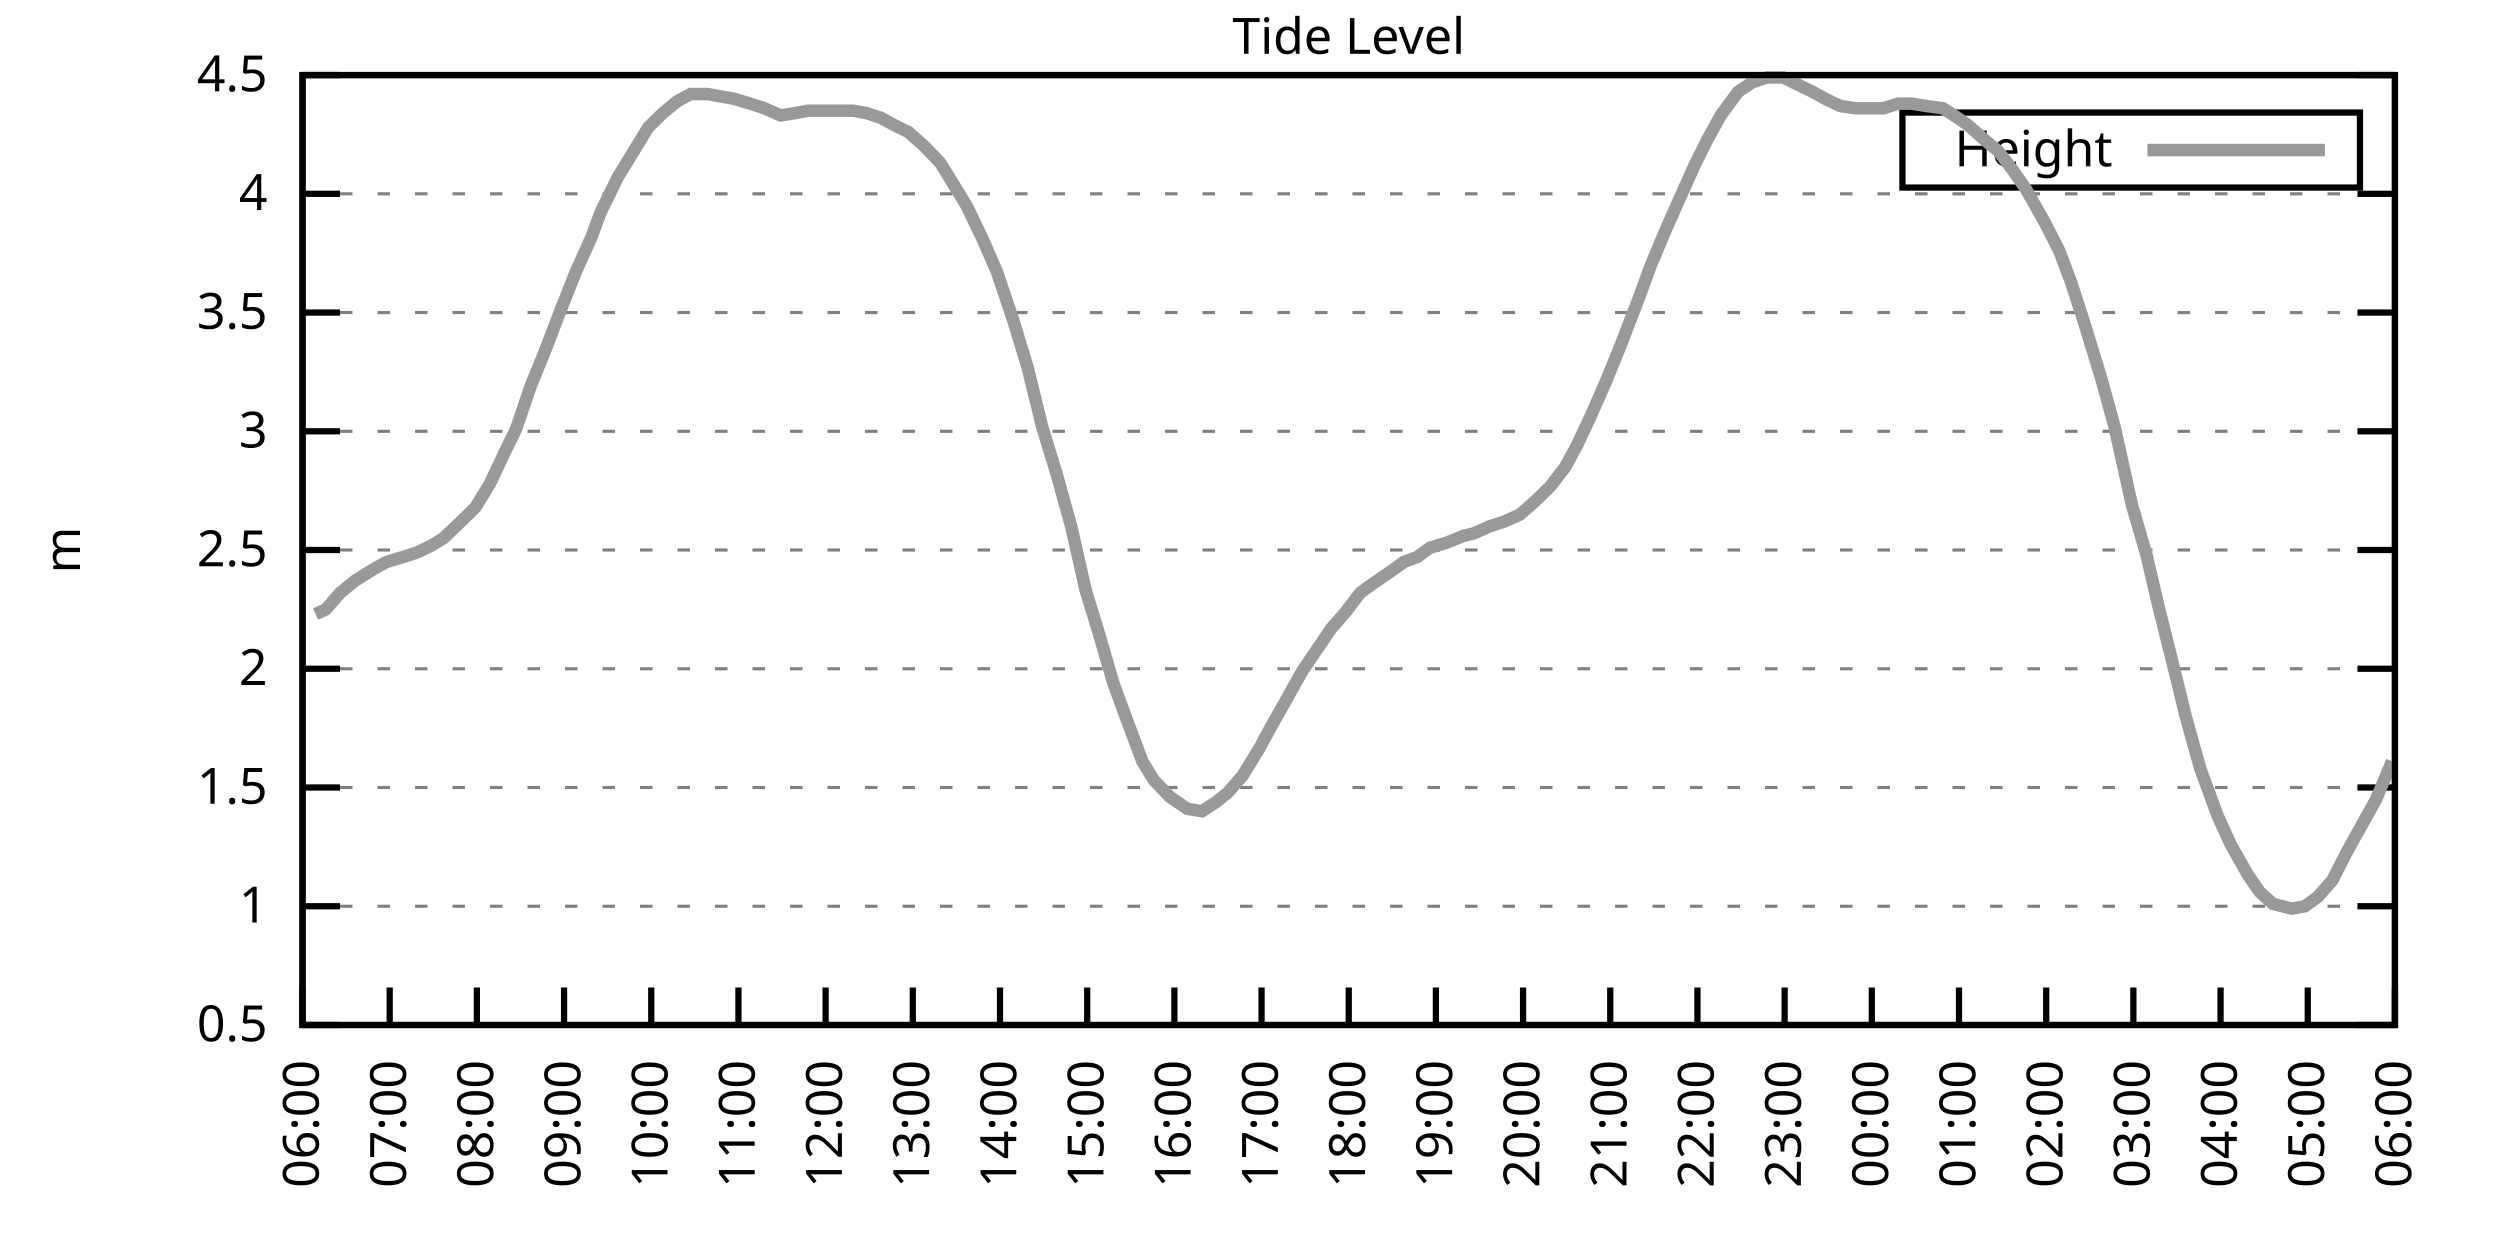
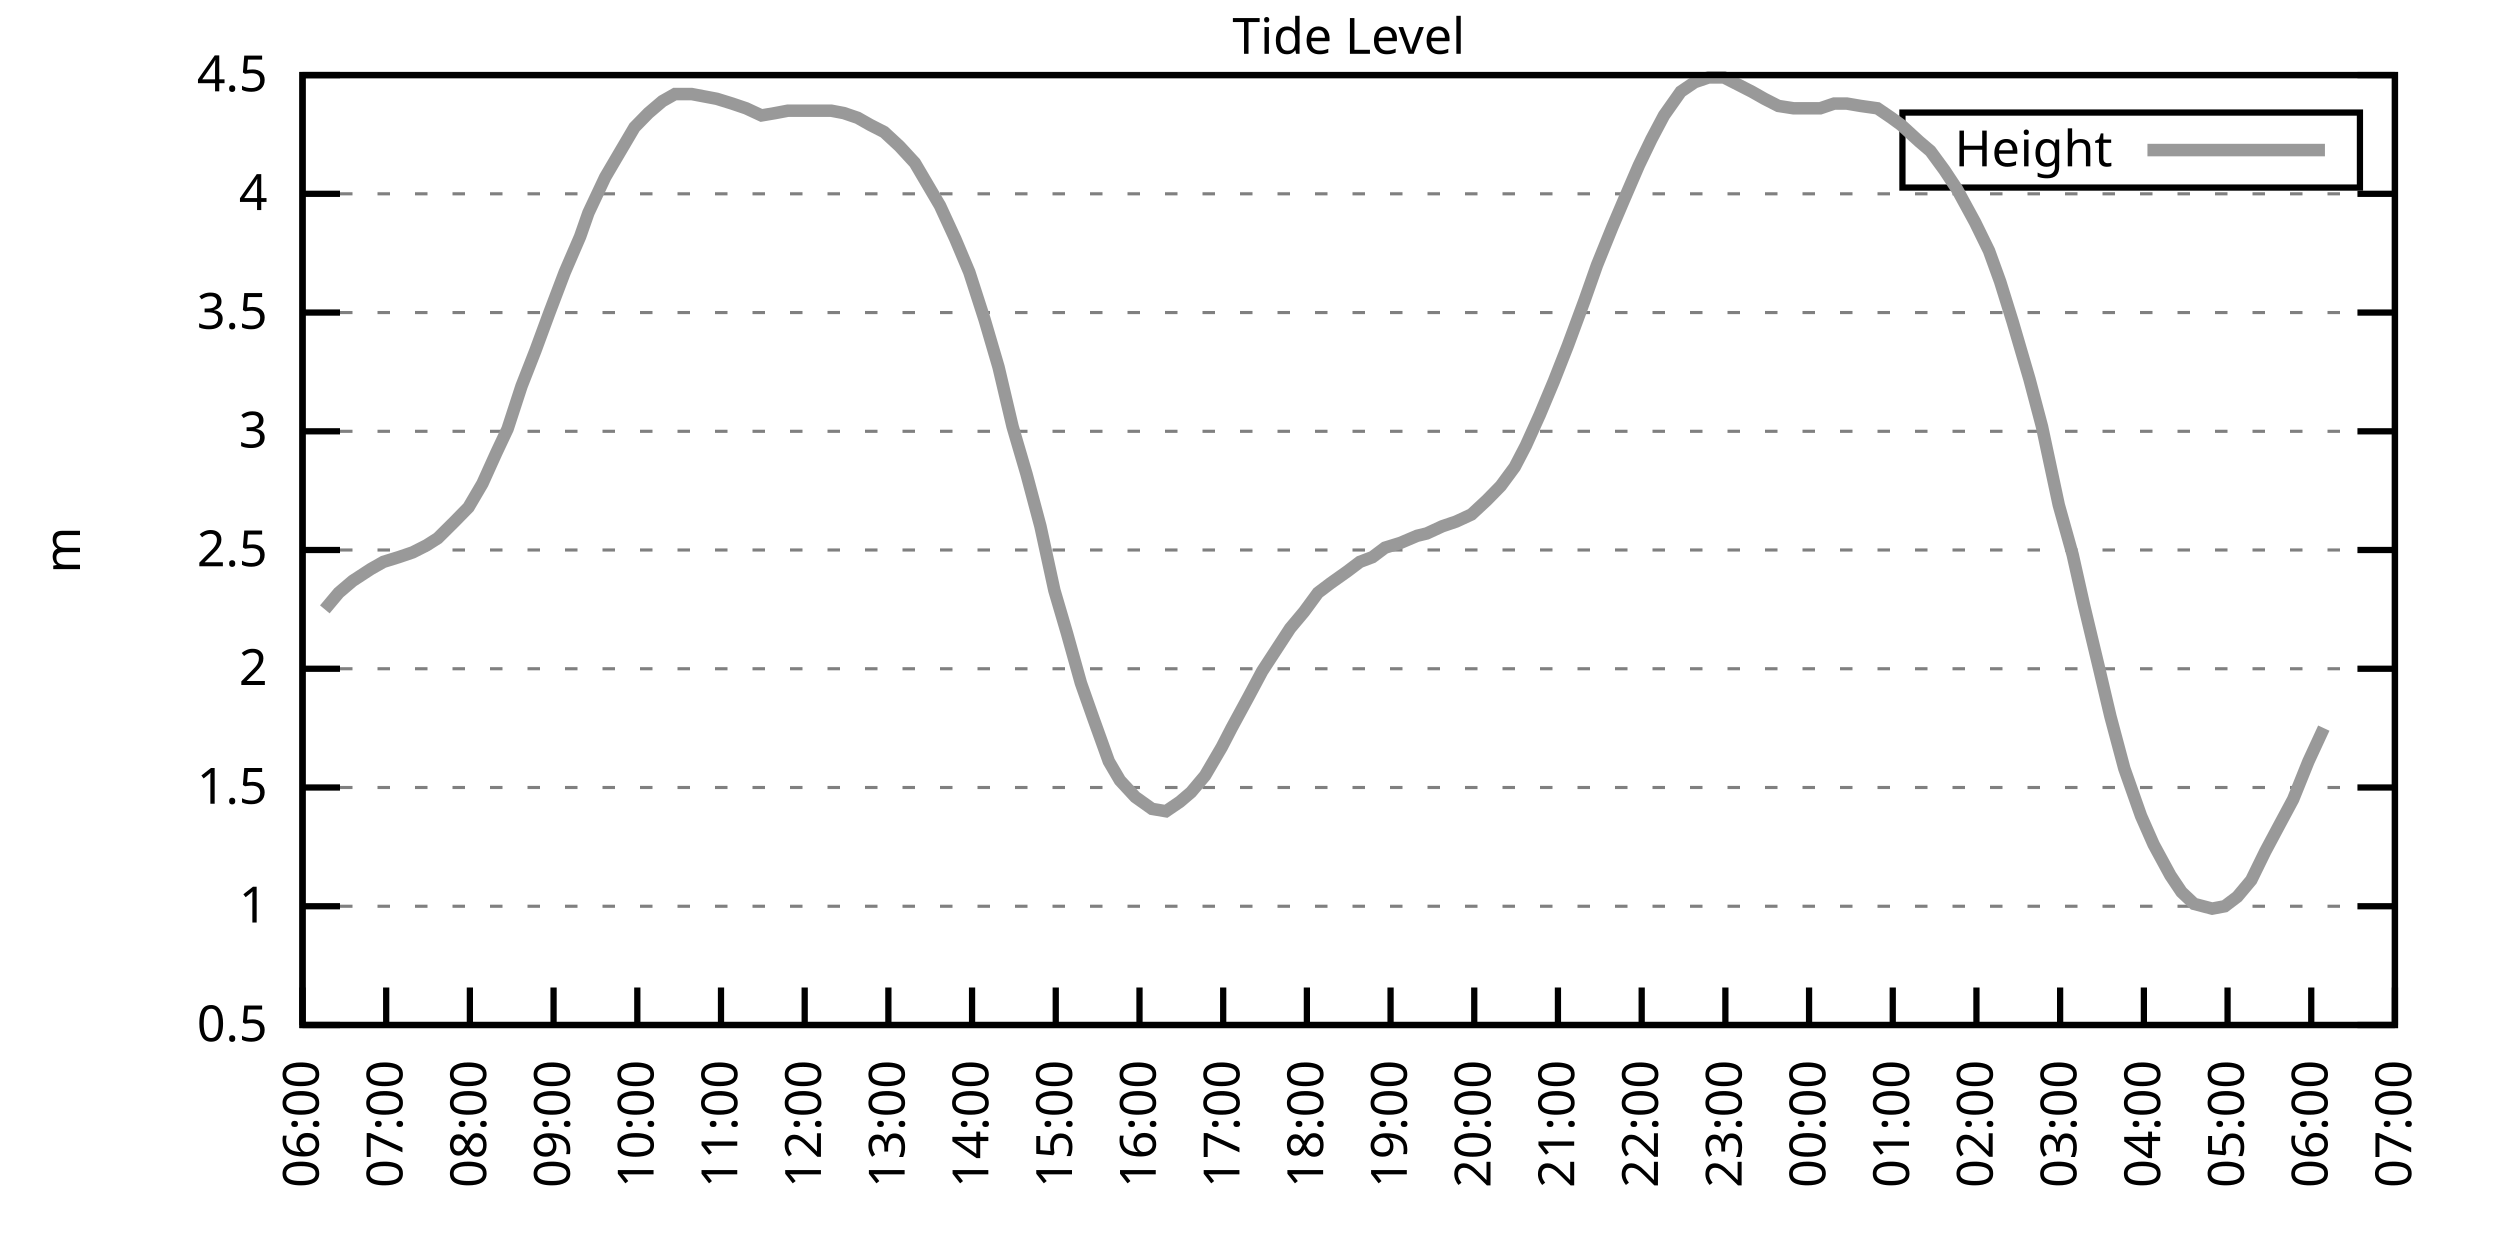
<svg xmlns="http://www.w3.org/2000/svg" xmlns:xlink="http://www.w3.org/1999/xlink" width="400" height="200" viewBox="0 0 400 200">
  <g id="gnuplot_canvas">
    <rect x="0" y="0" width="400" height="200" fill="none" />
    <defs>
      <circle id="gpDot" r="0.5" stroke-width="0.5" stroke="currentColor" />
      <path id="gpPt0" stroke-width="0.333" stroke="currentColor" d="M-1,0 h2 M0,-1 v2" />
      <path id="gpPt1" stroke-width="0.333" stroke="currentColor" d="M-1,-1 L1,1 M1,-1 L-1,1" />
      <path id="gpPt2" stroke-width="0.333" stroke="currentColor" d="M-1,0 L1,0 M0,-1 L0,1 M-1,-1 L1,1 M-1,1 L1,-1" />
      <rect id="gpPt3" stroke-width="0.333" stroke="currentColor" x="-1" y="-1" width="2" height="2" />
      <rect id="gpPt4" stroke-width="0.333" stroke="currentColor" fill="currentColor" x="-1" y="-1" width="2" height="2" />
      <circle id="gpPt5" stroke-width="0.333" stroke="currentColor" cx="0" cy="0" r="1" />
      <use xlink:href="#gpPt5" id="gpPt6" fill="currentColor" stroke="none" />
      <path id="gpPt7" stroke-width="0.333" stroke="currentColor" d="M0,-1.33 L-1.33,0.67 L1.33,0.67 z" />
      <use xlink:href="#gpPt7" id="gpPt8" fill="currentColor" stroke="none" />
      <use xlink:href="#gpPt7" id="gpPt9" stroke="currentColor" transform="rotate(180)" />
      <use xlink:href="#gpPt9" id="gpPt10" fill="currentColor" stroke="none" />
      <use xlink:href="#gpPt3" id="gpPt11" stroke="currentColor" transform="rotate(45)" />
      <use xlink:href="#gpPt11" id="gpPt12" fill="currentColor" stroke="none" />
      <path id="gpPt13" stroke-width="0.333" stroke="currentColor" d="M0,1.330 L1.265,0.411 L0.782,-1.067 L-0.782,-1.076 L-1.265,0.411 z" />
      <use xlink:href="#gpPt13" id="gpPt14" fill="currentColor" stroke="none" />
      <filter id="textbox" filterUnits="objectBoundingBox" x="0" y="0" height="1" width="1">
        <feFlood flood-color="white" flood-opacity="1" result="bgnd" />
        <feComposite in="SourceGraphic" in2="bgnd" operator="atop" />
      </filter>
      <filter id="greybox" filterUnits="objectBoundingBox" x="0" y="0" height="1" width="1">
        <feFlood flood-color="lightgrey" flood-opacity="1" result="grey" />
        <feComposite in="SourceGraphic" in2="grey" operator="atop" />
      </filter>
    </defs>
    <g fill="none" color="white" stroke="currentColor" stroke-width="1.00" stroke-linecap="butt" stroke-linejoin="miter">
</g>
    <g fill="none" color="black" stroke="currentColor" stroke-width="1.00" stroke-linecap="butt" stroke-linejoin="miter">
      <g stroke="none" shape-rendering="crispEdges">
        <polygon fill="rgb(255, 255, 255)" points="48.40,164.00 383.18,164.00 383.18,12.02 48.40,12.02 " />
      </g>
    </g>
    <g fill="none" color="black" stroke="currentColor" stroke-width="1.00" stroke-linecap="butt" stroke-linejoin="miter">
</g>
    <g fill="none" color="black" stroke="black" stroke-width="0.50" stroke-linecap="butt" stroke-linejoin="miter">
</g>
    <g fill="none" color="gray" stroke="currentColor" stroke-width="0.50" stroke-linecap="butt" stroke-linejoin="miter">
      <path stroke="gray" stroke-dasharray="2,4" class="gridline" d="M48.40,164.00 L383.19,164.00  " />
    </g>
    <g fill="none" color="gray" stroke="gray" stroke-width="1.00" stroke-linecap="butt" stroke-linejoin="miter">
</g>
    <g fill="none" color="black" stroke="currentColor" stroke-width="1.00" stroke-linecap="butt" stroke-linejoin="miter">
      <path stroke="black" d="M48.40,164.00 L54.40,164.00 M383.19,164.00 L377.19,164.00  " />
      <g transform="translate(42.80,166.60)" stroke="none" fill="black" font-family="Sans" font-size="8.00" text-anchor="end">
        <text>
          <tspan font-family="Sans"> 0.5</tspan>
        </text>
      </g>
    </g>
    <g fill="none" color="black" stroke="currentColor" stroke-width="1.00" stroke-linecap="butt" stroke-linejoin="miter">
</g>
    <g fill="none" color="black" stroke="black" stroke-width="0.50" stroke-linecap="butt" stroke-linejoin="miter">
</g>
    <g fill="none" color="gray" stroke="currentColor" stroke-width="0.50" stroke-linecap="butt" stroke-linejoin="miter">
      <path stroke="gray" stroke-dasharray="2,4" class="gridline" d="M48.40,145.00 L383.19,145.00  " />
    </g>
    <g fill="none" color="gray" stroke="gray" stroke-width="1.00" stroke-linecap="butt" stroke-linejoin="miter">
</g>
    <g fill="none" color="black" stroke="currentColor" stroke-width="1.00" stroke-linecap="butt" stroke-linejoin="miter">
      <path stroke="black" d="M48.40,145.00 L54.40,145.00 M383.19,145.00 L377.19,145.00  " />
      <g transform="translate(42.80,147.60)" stroke="none" fill="black" font-family="Sans" font-size="8.00" text-anchor="end">
        <text>
          <tspan font-family="Sans"> 1</tspan>
        </text>
      </g>
    </g>
    <g fill="none" color="black" stroke="currentColor" stroke-width="1.00" stroke-linecap="butt" stroke-linejoin="miter">
</g>
    <g fill="none" color="black" stroke="black" stroke-width="0.50" stroke-linecap="butt" stroke-linejoin="miter">
</g>
    <g fill="none" color="gray" stroke="currentColor" stroke-width="0.50" stroke-linecap="butt" stroke-linejoin="miter">
      <path stroke="gray" stroke-dasharray="2,4" class="gridline" d="M48.40,126.00 L383.19,126.00  " />
    </g>
    <g fill="none" color="gray" stroke="gray" stroke-width="1.00" stroke-linecap="butt" stroke-linejoin="miter">
</g>
    <g fill="none" color="black" stroke="currentColor" stroke-width="1.00" stroke-linecap="butt" stroke-linejoin="miter">
      <path stroke="black" d="M48.40,126.00 L54.40,126.00 M383.19,126.00 L377.19,126.00  " />
      <g transform="translate(42.80,128.60)" stroke="none" fill="black" font-family="Sans" font-size="8.00" text-anchor="end">
        <text>
          <tspan font-family="Sans"> 1.5</tspan>
        </text>
      </g>
    </g>
    <g fill="none" color="black" stroke="currentColor" stroke-width="1.00" stroke-linecap="butt" stroke-linejoin="miter">
</g>
    <g fill="none" color="black" stroke="black" stroke-width="0.50" stroke-linecap="butt" stroke-linejoin="miter">
</g>
    <g fill="none" color="gray" stroke="currentColor" stroke-width="0.50" stroke-linecap="butt" stroke-linejoin="miter">
      <path stroke="gray" stroke-dasharray="2,4" class="gridline" d="M48.40,107.00 L383.19,107.00  " />
    </g>
    <g fill="none" color="gray" stroke="gray" stroke-width="1.00" stroke-linecap="butt" stroke-linejoin="miter">
</g>
    <g fill="none" color="black" stroke="currentColor" stroke-width="1.00" stroke-linecap="butt" stroke-linejoin="miter">
      <path stroke="black" d="M48.40,107.00 L54.40,107.00 M383.19,107.00 L377.19,107.00  " />
      <g transform="translate(42.80,109.60)" stroke="none" fill="black" font-family="Sans" font-size="8.00" text-anchor="end">
        <text>
          <tspan font-family="Sans"> 2</tspan>
        </text>
      </g>
    </g>
    <g fill="none" color="black" stroke="currentColor" stroke-width="1.00" stroke-linecap="butt" stroke-linejoin="miter">
</g>
    <g fill="none" color="black" stroke="black" stroke-width="0.50" stroke-linecap="butt" stroke-linejoin="miter">
</g>
    <g fill="none" color="gray" stroke="currentColor" stroke-width="0.50" stroke-linecap="butt" stroke-linejoin="miter">
      <path stroke="gray" stroke-dasharray="2,4" class="gridline" d="M48.40,88.00 L383.19,88.00  " />
    </g>
    <g fill="none" color="gray" stroke="gray" stroke-width="1.00" stroke-linecap="butt" stroke-linejoin="miter">
</g>
    <g fill="none" color="black" stroke="currentColor" stroke-width="1.00" stroke-linecap="butt" stroke-linejoin="miter">
      <path stroke="black" d="M48.40,88.00 L54.40,88.00 M383.19,88.00 L377.19,88.00  " />
      <g transform="translate(42.80,90.60)" stroke="none" fill="black" font-family="Sans" font-size="8.00" text-anchor="end">
        <text>
          <tspan font-family="Sans"> 2.5</tspan>
        </text>
      </g>
    </g>
    <g fill="none" color="black" stroke="currentColor" stroke-width="1.00" stroke-linecap="butt" stroke-linejoin="miter">
</g>
    <g fill="none" color="black" stroke="black" stroke-width="0.50" stroke-linecap="butt" stroke-linejoin="miter">
</g>
    <g fill="none" color="gray" stroke="currentColor" stroke-width="0.50" stroke-linecap="butt" stroke-linejoin="miter">
      <path stroke="gray" stroke-dasharray="2,4" class="gridline" d="M48.40,69.01 L383.19,69.01  " />
    </g>
    <g fill="none" color="gray" stroke="gray" stroke-width="1.00" stroke-linecap="butt" stroke-linejoin="miter">
</g>
    <g fill="none" color="black" stroke="currentColor" stroke-width="1.00" stroke-linecap="butt" stroke-linejoin="miter">
      <path stroke="black" d="M48.40,69.01 L54.40,69.01 M383.19,69.01 L377.19,69.01  " />
      <g transform="translate(42.80,71.61)" stroke="none" fill="black" font-family="Sans" font-size="8.00" text-anchor="end">
        <text>
          <tspan font-family="Sans"> 3</tspan>
        </text>
      </g>
    </g>
    <g fill="none" color="black" stroke="currentColor" stroke-width="1.00" stroke-linecap="butt" stroke-linejoin="miter">
</g>
    <g fill="none" color="black" stroke="black" stroke-width="0.50" stroke-linecap="butt" stroke-linejoin="miter">
</g>
    <g fill="none" color="gray" stroke="currentColor" stroke-width="0.50" stroke-linecap="butt" stroke-linejoin="miter">
      <path stroke="gray" stroke-dasharray="2,4" class="gridline" d="M48.40,50.01 L383.19,50.01  " />
    </g>
    <g fill="none" color="gray" stroke="gray" stroke-width="1.00" stroke-linecap="butt" stroke-linejoin="miter">
</g>
    <g fill="none" color="black" stroke="currentColor" stroke-width="1.00" stroke-linecap="butt" stroke-linejoin="miter">
      <path stroke="black" d="M48.40,50.01 L54.40,50.01 M383.19,50.01 L377.19,50.01  " />
      <g transform="translate(42.80,52.61)" stroke="none" fill="black" font-family="Sans" font-size="8.00" text-anchor="end">
        <text>
          <tspan font-family="Sans"> 3.5</tspan>
        </text>
      </g>
    </g>
    <g fill="none" color="black" stroke="currentColor" stroke-width="1.00" stroke-linecap="butt" stroke-linejoin="miter">
</g>
    <g fill="none" color="black" stroke="black" stroke-width="0.50" stroke-linecap="butt" stroke-linejoin="miter">
</g>
    <g fill="none" color="gray" stroke="currentColor" stroke-width="0.50" stroke-linecap="butt" stroke-linejoin="miter">
      <path stroke="gray" stroke-dasharray="2,4" class="gridline" d="M48.40,31.01 L383.19,31.01  " />
    </g>
    <g fill="none" color="gray" stroke="gray" stroke-width="1.00" stroke-linecap="butt" stroke-linejoin="miter">
</g>
    <g fill="none" color="black" stroke="currentColor" stroke-width="1.00" stroke-linecap="butt" stroke-linejoin="miter">
      <path stroke="black" d="M48.40,31.01 L54.40,31.01 M383.19,31.01 L377.19,31.01  " />
      <g transform="translate(42.80,33.61)" stroke="none" fill="black" font-family="Sans" font-size="8.00" text-anchor="end">
        <text>
          <tspan font-family="Sans"> 4</tspan>
        </text>
      </g>
    </g>
    <g fill="none" color="black" stroke="currentColor" stroke-width="1.00" stroke-linecap="butt" stroke-linejoin="miter">
</g>
    <g fill="none" color="black" stroke="black" stroke-width="0.50" stroke-linecap="butt" stroke-linejoin="miter">
</g>
    <g fill="none" color="gray" stroke="currentColor" stroke-width="0.50" stroke-linecap="butt" stroke-linejoin="miter">
      <path stroke="gray" stroke-dasharray="2,4" class="gridline" d="M48.40,12.01 L383.19,12.01  " />
    </g>
    <g fill="none" color="gray" stroke="gray" stroke-width="1.00" stroke-linecap="butt" stroke-linejoin="miter">
</g>
    <g fill="none" color="black" stroke="currentColor" stroke-width="1.00" stroke-linecap="butt" stroke-linejoin="miter">
      <path stroke="black" d="M48.40,12.01 L54.40,12.01 M383.19,12.01 L377.19,12.01  " />
      <g transform="translate(42.80,14.61)" stroke="none" fill="black" font-family="Sans" font-size="8.00" text-anchor="end">
        <text>
          <tspan font-family="Sans"> 4.5</tspan>
        </text>
      </g>
    </g>
    <g fill="none" color="black" stroke="currentColor" stroke-width="1.00" stroke-linecap="butt" stroke-linejoin="miter">
      <path stroke="black" d="M48.40,164.00 L48.40,158.00  " />
      <g transform="translate(51.00,169.60) rotate(270.00)" stroke="none" fill="black" font-family="Sans" font-size="8.00" text-anchor="end">
        <text>
          <tspan font-family="Sans">06:00</tspan>
        </text>
      </g>
    </g>
    <g fill="none" color="black" stroke="currentColor" stroke-width="1.00" stroke-linecap="butt" stroke-linejoin="miter">
-       <path stroke="black" d="M62.35,164.00 L62.35,158.00  " />
-       <g transform="translate(64.95,169.60) rotate(270.00)" stroke="none" fill="black" font-family="Sans" font-size="8.00" text-anchor="end">
+       <path stroke="black" d="M61.79,164.00 L61.79,158.00  " />
+       <g transform="translate(64.39,169.60) rotate(270.00)" stroke="none" fill="black" font-family="Sans" font-size="8.00" text-anchor="end">
        <text>
          <tspan font-family="Sans">07:00</tspan>
        </text>
      </g>
    </g>
    <g fill="none" color="black" stroke="currentColor" stroke-width="1.00" stroke-linecap="butt" stroke-linejoin="miter">
-       <path stroke="black" d="M76.30,164.00 L76.30,158.00  " />
-       <g transform="translate(78.90,169.60) rotate(270.00)" stroke="none" fill="black" font-family="Sans" font-size="8.00" text-anchor="end">
+       <path stroke="black" d="M75.18,164.00 L75.18,158.00  " />
+       <g transform="translate(77.78,169.60) rotate(270.00)" stroke="none" fill="black" font-family="Sans" font-size="8.00" text-anchor="end">
        <text>
          <tspan font-family="Sans">08:00</tspan>
        </text>
      </g>
    </g>
    <g fill="none" color="black" stroke="currentColor" stroke-width="1.00" stroke-linecap="butt" stroke-linejoin="miter">
-       <path stroke="black" d="M90.25,164.00 L90.25,158.00  " />
-       <g transform="translate(92.85,169.60) rotate(270.00)" stroke="none" fill="black" font-family="Sans" font-size="8.00" text-anchor="end">
+       <path stroke="black" d="M88.57,164.00 L88.57,158.00  " />
+       <g transform="translate(91.17,169.60) rotate(270.00)" stroke="none" fill="black" font-family="Sans" font-size="8.00" text-anchor="end">
        <text>
          <tspan font-family="Sans">09:00</tspan>
        </text>
      </g>
    </g>
    <g fill="none" color="black" stroke="currentColor" stroke-width="1.00" stroke-linecap="butt" stroke-linejoin="miter">
-       <path stroke="black" d="M104.20,164.00 L104.20,158.00  " />
-       <g transform="translate(106.80,169.60) rotate(270.00)" stroke="none" fill="black" font-family="Sans" font-size="8.00" text-anchor="end">
+       <path stroke="black" d="M101.97,164.00 L101.97,158.00  " />
+       <g transform="translate(104.57,169.60) rotate(270.00)" stroke="none" fill="black" font-family="Sans" font-size="8.00" text-anchor="end">
        <text>
          <tspan font-family="Sans">10:00</tspan>
        </text>
      </g>
    </g>
    <g fill="none" color="black" stroke="currentColor" stroke-width="1.00" stroke-linecap="butt" stroke-linejoin="miter">
-       <path stroke="black" d="M118.15,164.00 L118.15,158.00  " />
-       <g transform="translate(120.75,169.60) rotate(270.00)" stroke="none" fill="black" font-family="Sans" font-size="8.00" text-anchor="end">
+       <path stroke="black" d="M115.36,164.00 L115.36,158.00  " />
+       <g transform="translate(117.96,169.60) rotate(270.00)" stroke="none" fill="black" font-family="Sans" font-size="8.00" text-anchor="end">
        <text>
          <tspan font-family="Sans">11:00</tspan>
        </text>
      </g>
    </g>
    <g fill="none" color="black" stroke="currentColor" stroke-width="1.00" stroke-linecap="butt" stroke-linejoin="miter">
-       <path stroke="black" d="M132.10,164.00 L132.10,158.00  " />
-       <g transform="translate(134.70,169.60) rotate(270.00)" stroke="none" fill="black" font-family="Sans" font-size="8.00" text-anchor="end">
+       <path stroke="black" d="M128.75,164.00 L128.75,158.00  " />
+       <g transform="translate(131.35,169.60) rotate(270.00)" stroke="none" fill="black" font-family="Sans" font-size="8.00" text-anchor="end">
        <text>
          <tspan font-family="Sans">12:00</tspan>
        </text>
      </g>
    </g>
    <g fill="none" color="black" stroke="currentColor" stroke-width="1.00" stroke-linecap="butt" stroke-linejoin="miter">
-       <path stroke="black" d="M146.05,164.00 L146.05,158.00  " />
-       <g transform="translate(148.65,169.60) rotate(270.00)" stroke="none" fill="black" font-family="Sans" font-size="8.00" text-anchor="end">
+       <path stroke="black" d="M142.14,164.00 L142.14,158.00  " />
+       <g transform="translate(144.74,169.60) rotate(270.00)" stroke="none" fill="black" font-family="Sans" font-size="8.00" text-anchor="end">
        <text>
          <tspan font-family="Sans">13:00</tspan>
        </text>
      </g>
    </g>
    <g fill="none" color="black" stroke="currentColor" stroke-width="1.00" stroke-linecap="butt" stroke-linejoin="miter">
-       <path stroke="black" d="M160.00,164.00 L160.00,158.00  " />
-       <g transform="translate(162.60,169.60) rotate(270.00)" stroke="none" fill="black" font-family="Sans" font-size="8.00" text-anchor="end">
+       <path stroke="black" d="M155.53,164.00 L155.53,158.00  " />
+       <g transform="translate(158.13,169.60) rotate(270.00)" stroke="none" fill="black" font-family="Sans" font-size="8.00" text-anchor="end">
        <text>
          <tspan font-family="Sans">14:00</tspan>
        </text>
      </g>
    </g>
    <g fill="none" color="black" stroke="currentColor" stroke-width="1.00" stroke-linecap="butt" stroke-linejoin="miter">
-       <path stroke="black" d="M173.95,164.00 L173.95,158.00  " />
-       <g transform="translate(176.55,169.60) rotate(270.00)" stroke="none" fill="black" font-family="Sans" font-size="8.00" text-anchor="end">
+       <path stroke="black" d="M168.92,164.00 L168.92,158.00  " />
+       <g transform="translate(171.52,169.60) rotate(270.00)" stroke="none" fill="black" font-family="Sans" font-size="8.00" text-anchor="end">
        <text>
          <tspan font-family="Sans">15:00</tspan>
        </text>
      </g>
    </g>
    <g fill="none" color="black" stroke="currentColor" stroke-width="1.00" stroke-linecap="butt" stroke-linejoin="miter">
-       <path stroke="black" d="M187.90,164.00 L187.90,158.00  " />
-       <g transform="translate(190.50,169.60) rotate(270.00)" stroke="none" fill="black" font-family="Sans" font-size="8.00" text-anchor="end">
+       <path stroke="black" d="M182.32,164.00 L182.32,158.00  " />
+       <g transform="translate(184.92,169.60) rotate(270.00)" stroke="none" fill="black" font-family="Sans" font-size="8.00" text-anchor="end">
        <text>
          <tspan font-family="Sans">16:00</tspan>
        </text>
      </g>
    </g>
    <g fill="none" color="black" stroke="currentColor" stroke-width="1.00" stroke-linecap="butt" stroke-linejoin="miter">
-       <path stroke="black" d="M201.85,164.00 L201.85,158.00  " />
-       <g transform="translate(204.45,169.60) rotate(270.00)" stroke="none" fill="black" font-family="Sans" font-size="8.00" text-anchor="end">
+       <path stroke="black" d="M195.71,164.00 L195.71,158.00  " />
+       <g transform="translate(198.31,169.60) rotate(270.00)" stroke="none" fill="black" font-family="Sans" font-size="8.00" text-anchor="end">
        <text>
          <tspan font-family="Sans">17:00</tspan>
        </text>
      </g>
    </g>
    <g fill="none" color="black" stroke="currentColor" stroke-width="1.00" stroke-linecap="butt" stroke-linejoin="miter">
-       <path stroke="black" d="M215.80,164.00 L215.80,158.00  " />
-       <g transform="translate(218.40,169.60) rotate(270.00)" stroke="none" fill="black" font-family="Sans" font-size="8.00" text-anchor="end">
+       <path stroke="black" d="M209.10,164.00 L209.10,158.00  " />
+       <g transform="translate(211.70,169.60) rotate(270.00)" stroke="none" fill="black" font-family="Sans" font-size="8.00" text-anchor="end">
        <text>
          <tspan font-family="Sans">18:00</tspan>
        </text>
      </g>
    </g>
    <g fill="none" color="black" stroke="currentColor" stroke-width="1.00" stroke-linecap="butt" stroke-linejoin="miter">
-       <path stroke="black" d="M229.74,164.00 L229.74,158.00  " />
-       <g transform="translate(232.34,169.60) rotate(270.00)" stroke="none" fill="black" font-family="Sans" font-size="8.00" text-anchor="end">
+       <path stroke="black" d="M222.49,164.00 L222.49,158.00  " />
+       <g transform="translate(225.09,169.60) rotate(270.00)" stroke="none" fill="black" font-family="Sans" font-size="8.00" text-anchor="end">
        <text>
          <tspan font-family="Sans">19:00</tspan>
        </text>
      </g>
    </g>
    <g fill="none" color="black" stroke="currentColor" stroke-width="1.00" stroke-linecap="butt" stroke-linejoin="miter">
-       <path stroke="black" d="M243.69,164.00 L243.69,158.00  " />
-       <g transform="translate(246.29,169.60) rotate(270.00)" stroke="none" fill="black" font-family="Sans" font-size="8.00" text-anchor="end">
+       <path stroke="black" d="M235.88,164.00 L235.88,158.00  " />
+       <g transform="translate(238.48,169.60) rotate(270.00)" stroke="none" fill="black" font-family="Sans" font-size="8.00" text-anchor="end">
        <text>
          <tspan font-family="Sans">20:00</tspan>
        </text>
      </g>
    </g>
    <g fill="none" color="black" stroke="currentColor" stroke-width="1.00" stroke-linecap="butt" stroke-linejoin="miter">
-       <path stroke="black" d="M257.64,164.00 L257.64,158.00  " />
-       <g transform="translate(260.24,169.60) rotate(270.00)" stroke="none" fill="black" font-family="Sans" font-size="8.00" text-anchor="end">
+       <path stroke="black" d="M249.27,164.00 L249.27,158.00  " />
+       <g transform="translate(251.87,169.60) rotate(270.00)" stroke="none" fill="black" font-family="Sans" font-size="8.00" text-anchor="end">
        <text>
          <tspan font-family="Sans">21:00</tspan>
        </text>
      </g>
    </g>
    <g fill="none" color="black" stroke="currentColor" stroke-width="1.00" stroke-linecap="butt" stroke-linejoin="miter">
-       <path stroke="black" d="M271.59,164.00 L271.59,158.00  " />
-       <g transform="translate(274.19,169.60) rotate(270.00)" stroke="none" fill="black" font-family="Sans" font-size="8.00" text-anchor="end">
+       <path stroke="black" d="M262.67,164.00 L262.67,158.00  " />
+       <g transform="translate(265.27,169.60) rotate(270.00)" stroke="none" fill="black" font-family="Sans" font-size="8.00" text-anchor="end">
        <text>
          <tspan font-family="Sans">22:00</tspan>
        </text>
      </g>
    </g>
    <g fill="none" color="black" stroke="currentColor" stroke-width="1.00" stroke-linecap="butt" stroke-linejoin="miter">
-       <path stroke="black" d="M285.54,164.00 L285.54,158.00  " />
-       <g transform="translate(288.14,169.60) rotate(270.00)" stroke="none" fill="black" font-family="Sans" font-size="8.00" text-anchor="end">
+       <path stroke="black" d="M276.06,164.00 L276.06,158.00  " />
+       <g transform="translate(278.66,169.60) rotate(270.00)" stroke="none" fill="black" font-family="Sans" font-size="8.00" text-anchor="end">
        <text>
          <tspan font-family="Sans">23:00</tspan>
        </text>
      </g>
    </g>
    <g fill="none" color="black" stroke="currentColor" stroke-width="1.00" stroke-linecap="butt" stroke-linejoin="miter">
-       <path stroke="black" d="M299.49,164.00 L299.49,158.00  " />
-       <g transform="translate(302.09,169.60) rotate(270.00)" stroke="none" fill="black" font-family="Sans" font-size="8.00" text-anchor="end">
+       <path stroke="black" d="M289.45,164.00 L289.45,158.00  " />
+       <g transform="translate(292.05,169.60) rotate(270.00)" stroke="none" fill="black" font-family="Sans" font-size="8.00" text-anchor="end">
        <text>
          <tspan font-family="Sans">00:00</tspan>
        </text>
      </g>
    </g>
    <g fill="none" color="black" stroke="currentColor" stroke-width="1.00" stroke-linecap="butt" stroke-linejoin="miter">
-       <path stroke="black" d="M313.44,164.00 L313.44,158.00  " />
-       <g transform="translate(316.04,169.60) rotate(270.00)" stroke="none" fill="black" font-family="Sans" font-size="8.00" text-anchor="end">
+       <path stroke="black" d="M302.84,164.00 L302.84,158.00  " />
+       <g transform="translate(305.44,169.60) rotate(270.00)" stroke="none" fill="black" font-family="Sans" font-size="8.00" text-anchor="end">
        <text>
          <tspan font-family="Sans">01:00</tspan>
        </text>
      </g>
    </g>
    <g fill="none" color="black" stroke="currentColor" stroke-width="1.00" stroke-linecap="butt" stroke-linejoin="miter">
-       <path stroke="black" d="M327.39,164.00 L327.39,158.00  " />
-       <g transform="translate(329.99,169.60) rotate(270.00)" stroke="none" fill="black" font-family="Sans" font-size="8.00" text-anchor="end">
+       <path stroke="black" d="M316.23,164.00 L316.23,158.00  " />
+       <g transform="translate(318.83,169.60) rotate(270.00)" stroke="none" fill="black" font-family="Sans" font-size="8.00" text-anchor="end">
        <text>
          <tspan font-family="Sans">02:00</tspan>
        </text>
      </g>
    </g>
    <g fill="none" color="black" stroke="currentColor" stroke-width="1.00" stroke-linecap="butt" stroke-linejoin="miter">
-       <path stroke="black" d="M341.34,164.00 L341.34,158.00  " />
-       <g transform="translate(343.94,169.60) rotate(270.00)" stroke="none" fill="black" font-family="Sans" font-size="8.00" text-anchor="end">
+       <path stroke="black" d="M329.62,164.00 L329.62,158.00  " />
+       <g transform="translate(332.22,169.60) rotate(270.00)" stroke="none" fill="black" font-family="Sans" font-size="8.00" text-anchor="end">
        <text>
          <tspan font-family="Sans">03:00</tspan>
        </text>
      </g>
    </g>
    <g fill="none" color="black" stroke="currentColor" stroke-width="1.00" stroke-linecap="butt" stroke-linejoin="miter">
-       <path stroke="black" d="M355.29,164.00 L355.29,158.00  " />
-       <g transform="translate(357.89,169.60) rotate(270.00)" stroke="none" fill="black" font-family="Sans" font-size="8.00" text-anchor="end">
+       <path stroke="black" d="M343.02,164.00 L343.02,158.00  " />
+       <g transform="translate(345.62,169.60) rotate(270.00)" stroke="none" fill="black" font-family="Sans" font-size="8.00" text-anchor="end">
        <text>
          <tspan font-family="Sans">04:00</tspan>
        </text>
      </g>
    </g>
    <g fill="none" color="black" stroke="currentColor" stroke-width="1.00" stroke-linecap="butt" stroke-linejoin="miter">
-       <path stroke="black" d="M369.24,164.00 L369.24,158.00  " />
-       <g transform="translate(371.84,169.60) rotate(270.00)" stroke="none" fill="black" font-family="Sans" font-size="8.00" text-anchor="end">
+       <path stroke="black" d="M356.41,164.00 L356.41,158.00  " />
+       <g transform="translate(359.01,169.60) rotate(270.00)" stroke="none" fill="black" font-family="Sans" font-size="8.00" text-anchor="end">
        <text>
          <tspan font-family="Sans">05:00</tspan>
+         </text>
+       </g>
+     </g>
+     <g fill="none" color="black" stroke="currentColor" stroke-width="1.00" stroke-linecap="butt" stroke-linejoin="miter">
+       <path stroke="black" d="M369.80,164.00 L369.80,158.00  " />
+       <g transform="translate(372.40,169.60) rotate(270.00)" stroke="none" fill="black" font-family="Sans" font-size="8.00" text-anchor="end">
+         <text>
+           <tspan font-family="Sans">06:00</tspan>
        </text>
      </g>
    </g>
    <g fill="none" color="black" stroke="currentColor" stroke-width="1.00" stroke-linecap="butt" stroke-linejoin="miter">
      <path stroke="black" d="M383.19,164.00 L383.19,158.00  " />
      <g transform="translate(385.79,169.60) rotate(270.00)" stroke="none" fill="black" font-family="Sans" font-size="8.00" text-anchor="end">
        <text>
-           <tspan font-family="Sans">06:00</tspan>
+           <tspan font-family="Sans">07:00</tspan>
        </text>
      </g>
    </g>
    <g fill="none" color="black" stroke="currentColor" stroke-width="1.00" stroke-linecap="butt" stroke-linejoin="miter">
</g>
    <g fill="none" color="black" stroke="currentColor" stroke-width="1.00" stroke-linecap="butt" stroke-linejoin="miter">
      <path stroke="black" d="M48.40,12.01 L48.40,164.00 L383.19,164.00 L383.19,12.01 L48.40,12.01 Z  " />
    </g>
    <g fill="none" color="black" stroke="currentColor" stroke-width="1.00" stroke-linecap="butt" stroke-linejoin="miter">
</g>
    <g fill="none" color="black" stroke="currentColor" stroke-width="1.00" stroke-linecap="butt" stroke-linejoin="miter">
      <path stroke="black" d="M304.39,30.01 L304.39,18.01 L377.59,18.01 L377.59,30.01 L304.39,30.01 Z  " />
    </g>
    <g id="Tide_level_plot_1">
      <g fill="none" color="white" stroke="black" stroke-width="2.00" stroke-linecap="butt" stroke-linejoin="miter">
</g>
      <g fill="none" color="black" stroke="currentColor" stroke-width="2.00" stroke-linecap="butt" stroke-linejoin="miter">
        <g transform="translate(337.99,26.61)" stroke="none" fill="black" font-family="Sans" font-size="8.00" text-anchor="end">
          <text>
            <tspan font-family="Sans">Height</tspan>
          </text>
        </g>
      </g>
      <g fill="none" color="black" stroke="currentColor" stroke-width="2.00" stroke-linecap="butt" stroke-linejoin="miter">
-         <path stroke="rgb(153, 153, 153)" d="M343.59,24.01 L371.99,24.01 M50.49,98.26 L52.12,97.50 L54.44,94.84 L56.77,92.94 L59.79,91.04 L61.88,89.90   L64.44,89.14 L66.77,88.38 L69.09,87.25 L70.95,86.11 L73.74,83.45 L76.07,81.17 L78.39,77.37 L80.72,72.43   L82.58,68.63 L84.90,61.79 L87.23,56.09 L89.55,50.01 L92.11,43.55 L94.67,37.85 L96.06,34.05 L98.85,28.35   L101.18,24.55 L103.73,20.37 L106.06,18.09 L108.38,16.19 L110.48,15.05 L113.27,15.05 L115.36,15.43 L117.45,15.81   L120.01,16.57 L122.33,17.33 L124.89,18.47 L127.22,18.09 L129.31,17.71 L131.63,17.71 L133.72,17.71 L136.51,17.71   L138.61,18.09 L140.93,18.85 L143.02,19.99 L145.35,21.13 L147.91,23.41 L150.46,26.07 L152.56,29.49 L154.65,32.91   L157.21,38.23 L159.53,43.55 L162.09,51.15 L164.41,58.75 L166.74,68.25 L169.06,75.85 L171.39,84.21 L173.71,94.46   L175.81,101.30 L178.13,109.28 L180.22,114.98 L182.78,121.82 L184.64,124.86 L187.20,127.52 L189.99,129.42 L192.31,129.80   L194.64,128.28 L196.50,126.76 L198.82,124.10 L201.61,119.54 L203.24,116.50 L206.03,111.56 L208.36,107.38 L210.68,103.96   L213.01,100.54 L215.33,97.88 L217.65,94.84 L219.75,93.32 L222.54,91.42 L224.63,89.90 L226.72,89.14 L228.81,87.63   L231.37,86.87 L234.16,85.73 L235.79,85.35 L238.35,84.21 L240.67,83.45 L243.23,82.31 L245.79,80.03 L248.11,77.75   L250.44,74.71 L252.30,71.29 L254.62,66.35 L256.95,61.03 L259.27,55.33 L262.06,48.11 L264.15,42.41 L266.71,36.33   L268.57,32.15 L271.13,26.45 L273.22,22.27 L275.31,18.47 L278.10,14.67 L280.43,13.15 L282.75,12.39 L285.31,12.39   L287.64,13.53 L289.96,14.67 L292.05,15.81 L294.38,16.95 L296.94,17.33 L298.56,17.33 L301.35,17.33 L303.68,16.57   L305.77,16.57 L308.09,16.95 L310.88,17.33 L313.21,18.85 L314.84,19.99 L317.86,22.65 L319.72,24.17 L322.04,27.21   L324.14,30.25 L327.16,35.57 L329.48,40.13 L331.34,45.07 L333.44,51.53 L336.23,60.65 L338.32,68.25 L341.11,80.79   L343.43,88.76 L345.29,96.74 L347.85,107.00 L349.71,114.60 L352.04,122.96 L354.83,130.56 L356.92,135.12 L359.71,140.06   L361.57,142.72 L363.66,144.62 L366.68,145.38 L368.78,145.00 L370.87,143.48 L373.19,140.82 L375.52,136.26 L377.84,132.08   L380.17,127.90 L382.73,121.82  " />
+         <path stroke="rgb(153, 153, 153)" d="M343.59,24.01 L371.99,24.01 M51.97,97.50 L54.20,94.84 L56.43,92.94 L59.34,91.04 L61.35,89.90 L63.80,89.14   L66.03,88.38 L68.26,87.25 L70.05,86.11 L72.73,83.45 L74.96,81.17 L77.19,77.37 L79.42,72.43 L81.21,68.63   L83.44,61.79 L85.67,56.09 L87.91,50.01 L90.36,43.55 L92.82,37.85 L94.15,34.05 L96.83,28.35 L99.06,24.55   L101.52,20.37 L103.75,18.09 L105.98,16.19 L107.99,15.05 L110.67,15.05 L112.68,15.43 L114.69,15.81 L117.14,16.57   L119.38,17.33 L121.83,18.47 L124.06,18.09 L126.07,17.71 L128.30,17.71 L130.31,17.71 L132.99,17.71 L135.00,18.09   L137.23,18.85 L139.24,19.99 L141.47,21.13 L143.93,23.41 L146.38,26.07 L148.39,29.49 L150.40,32.91 L152.85,38.23   L155.09,43.55 L157.54,51.15 L159.77,58.75 L162.01,68.25 L164.24,75.85 L166.47,84.21 L168.70,94.46 L170.71,101.30   L172.94,109.28 L174.95,114.98 L177.41,121.82 L179.19,124.86 L181.65,127.52 L184.32,129.42 L186.56,129.80 L188.79,128.28   L190.57,126.76 L192.81,124.10 L195.48,119.54 L197.05,116.50 L199.73,111.56 L201.96,107.38 L204.19,103.96 L206.42,100.54   L208.65,97.88 L210.88,94.84 L212.89,93.32 L215.57,91.42 L217.58,89.90 L219.59,89.14 L221.60,87.63 L224.05,86.87   L226.73,85.73 L228.29,85.35 L230.75,84.21 L232.98,83.45 L235.44,82.31 L237.89,80.03 L240.12,77.75 L242.36,74.71   L244.14,71.29 L246.37,66.35 L248.60,61.03 L250.84,55.33 L253.51,48.11 L255.52,42.41 L257.98,36.33 L259.76,32.15   L262.22,26.45 L264.23,22.27 L266.24,18.47 L268.92,14.67 L271.15,13.15 L273.38,12.39 L275.83,12.39 L278.07,13.53   L280.30,14.67 L282.31,15.81 L284.54,16.95 L286.99,17.33 L288.56,17.33 L291.23,17.33 L293.47,16.57 L295.48,16.57   L297.71,16.95 L300.39,17.33 L302.62,18.85 L304.18,19.99 L307.08,22.65 L308.87,24.17 L311.10,27.21 L313.11,30.25   L316.01,35.57 L318.24,40.13 L320.03,45.07 L322.04,51.53 L324.71,60.65 L326.72,68.25 L329.40,80.79 L331.63,88.76   L333.42,96.74 L335.87,107.00 L337.66,114.60 L339.89,122.96 L342.57,130.56 L344.58,135.12 L347.26,140.06 L349.04,142.72   L351.05,144.62 L353.95,145.38 L355.96,145.00 L357.97,143.48 L360.20,140.82 L362.43,136.26 L364.66,132.08 L366.90,127.90   L369.35,121.82 L371.81,116.50  " />
      </g>
    </g>
    <g fill="none" color="black" stroke="currentColor" stroke-width="2.00" stroke-linecap="butt" stroke-linejoin="miter">
</g>
    <g fill="none" color="black" stroke="black" stroke-width="1.00" stroke-linecap="butt" stroke-linejoin="miter">
</g>
    <g fill="none" color="black" stroke="currentColor" stroke-width="1.00" stroke-linecap="butt" stroke-linejoin="miter">
      <path stroke="black" d="M48.40,12.01 L48.40,164.00 L383.19,164.00 L383.19,12.01 L48.40,12.01 Z  " />
      <g transform="translate(12.80,88.01) rotate(270.00)" stroke="none" fill="black" font-family="Sans" font-size="8.00" text-anchor="middle">
        <text>
          <tspan font-family="Sans">m</tspan>
        </text>
      </g>
    </g>
    <g fill="none" color="black" stroke="currentColor" stroke-width="1.00" stroke-linecap="butt" stroke-linejoin="miter">
</g>
    <g fill="none" color="black" stroke="currentColor" stroke-width="1.00" stroke-linecap="butt" stroke-linejoin="miter">
      <g transform="translate(215.79,8.61)" stroke="none" fill="black" font-family="Sans" font-size="8.00" text-anchor="middle">
        <text>
          <tspan font-family="Sans">Tide Level</tspan>
        </text>
      </g>
    </g>
    <g fill="none" color="black" stroke="currentColor" stroke-width="1.00" stroke-linecap="butt" stroke-linejoin="miter">
</g>
  </g>
</svg>
